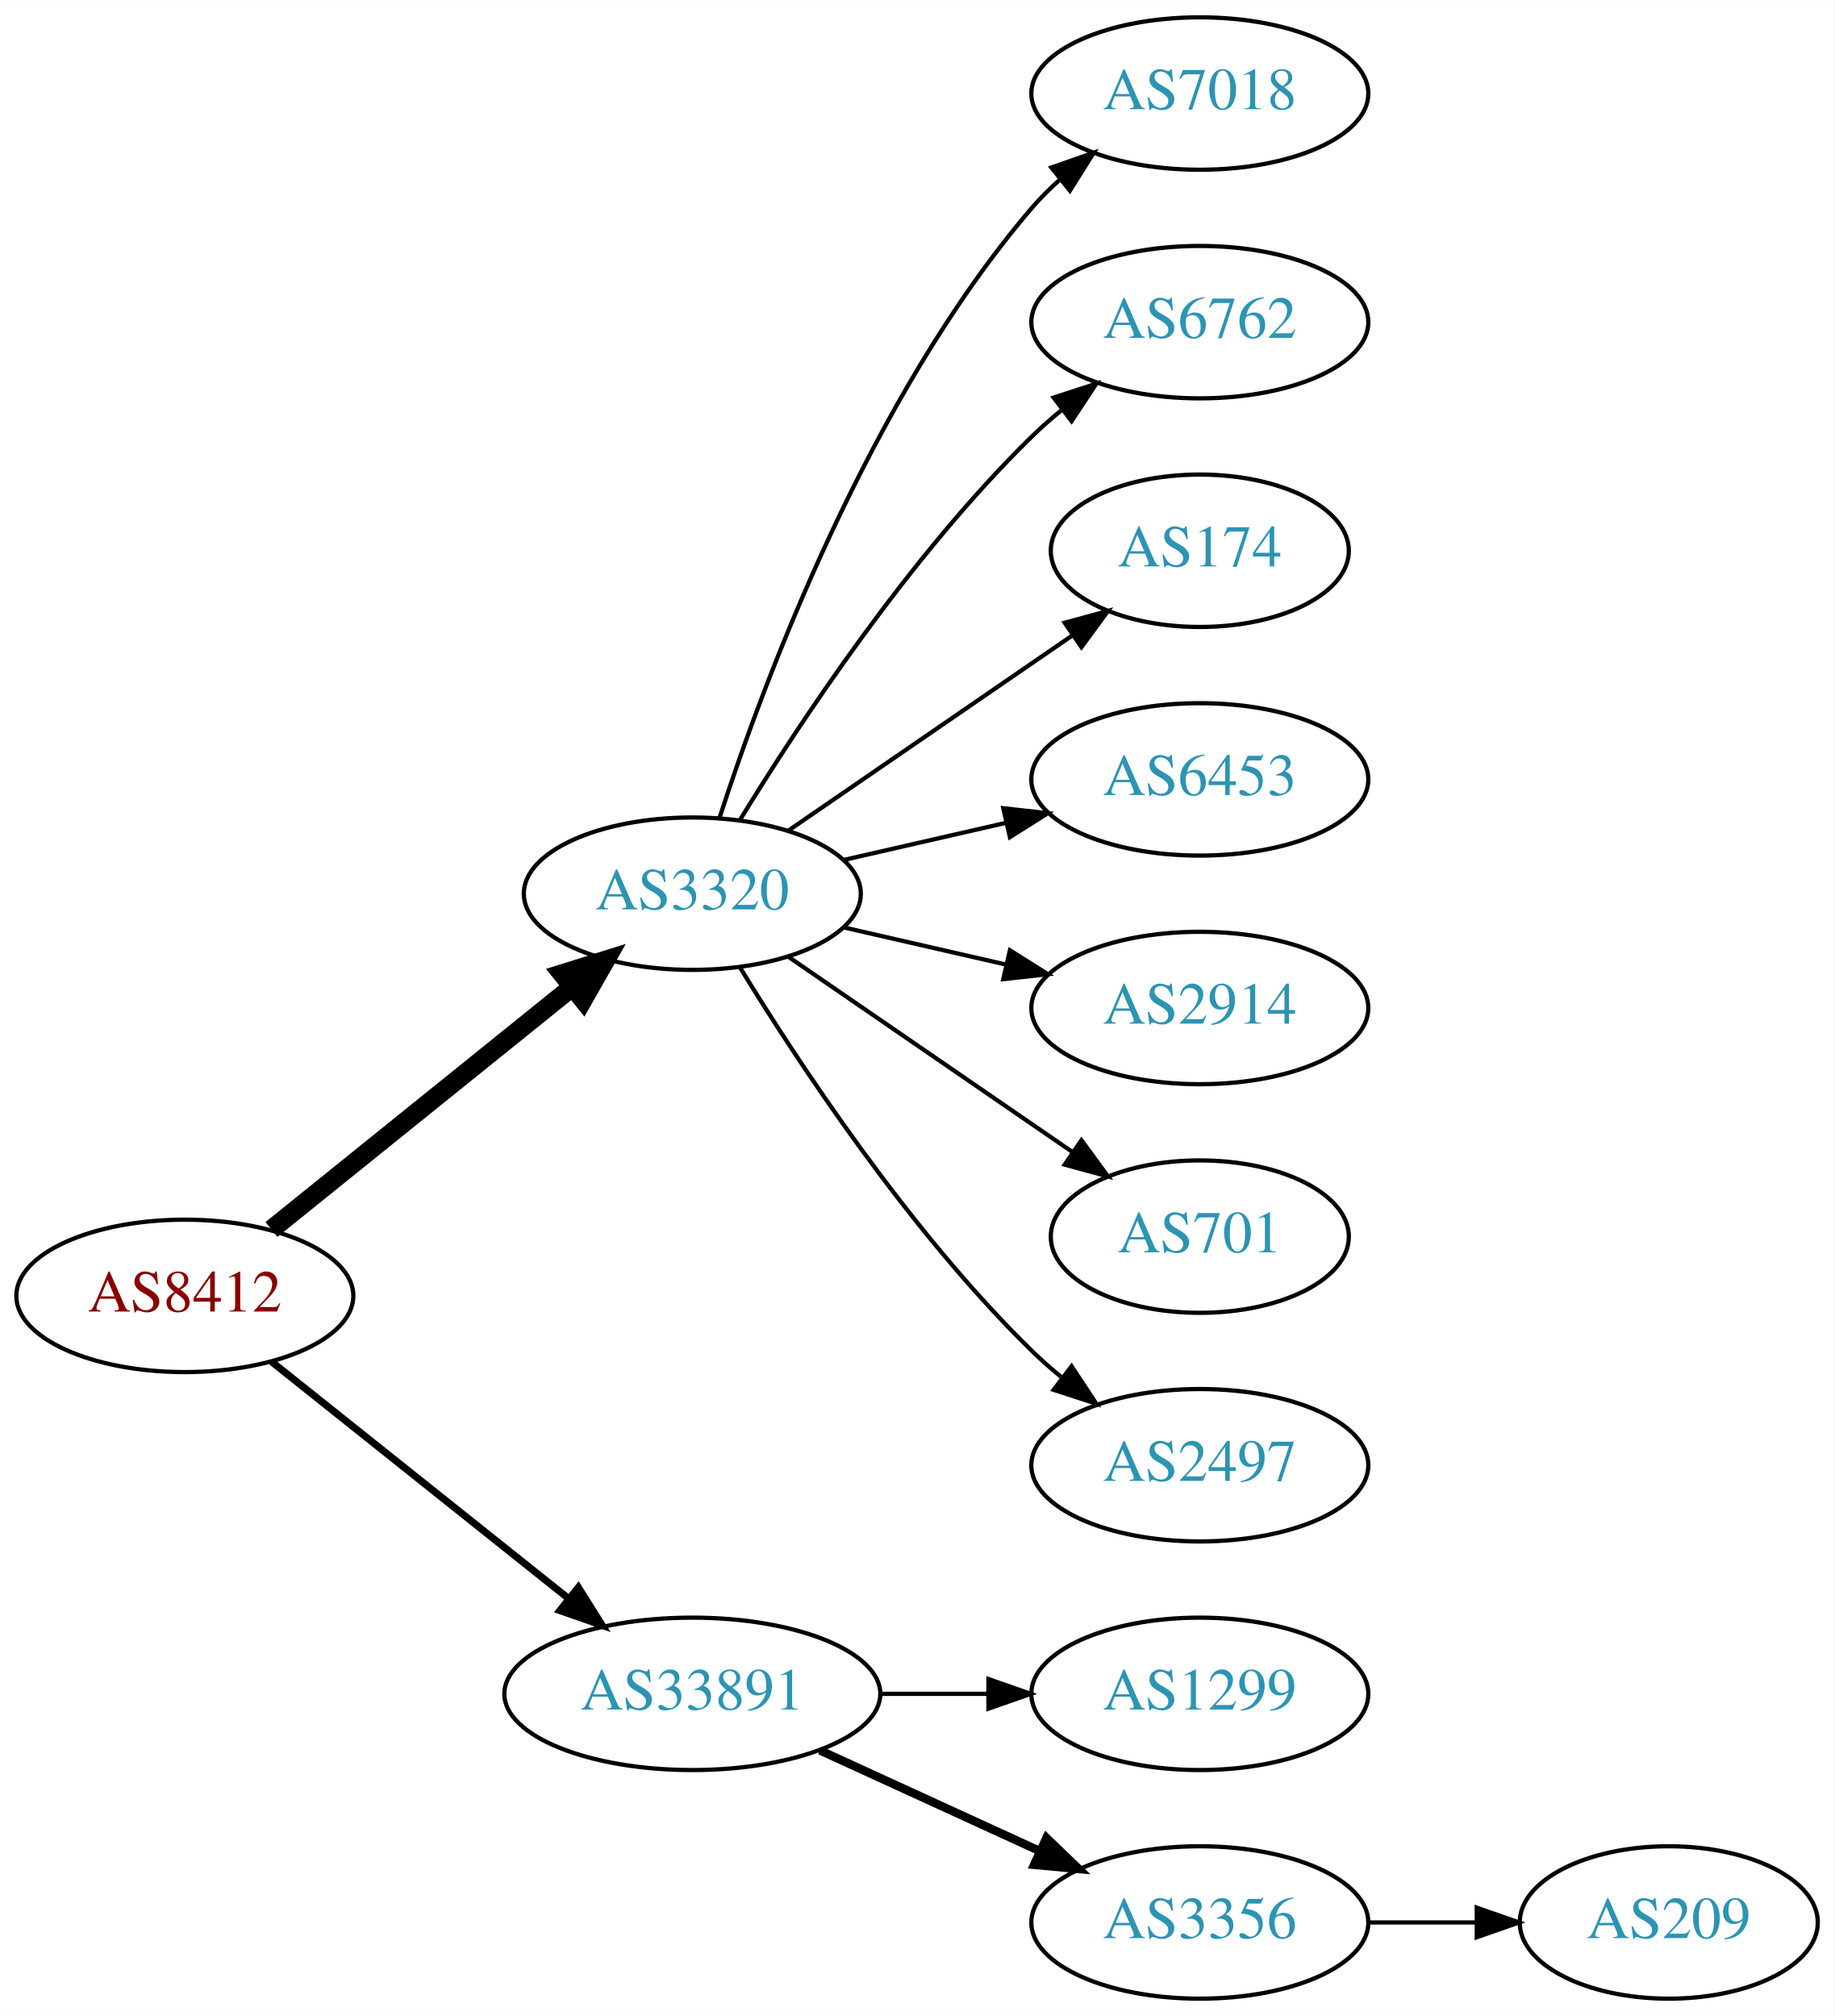
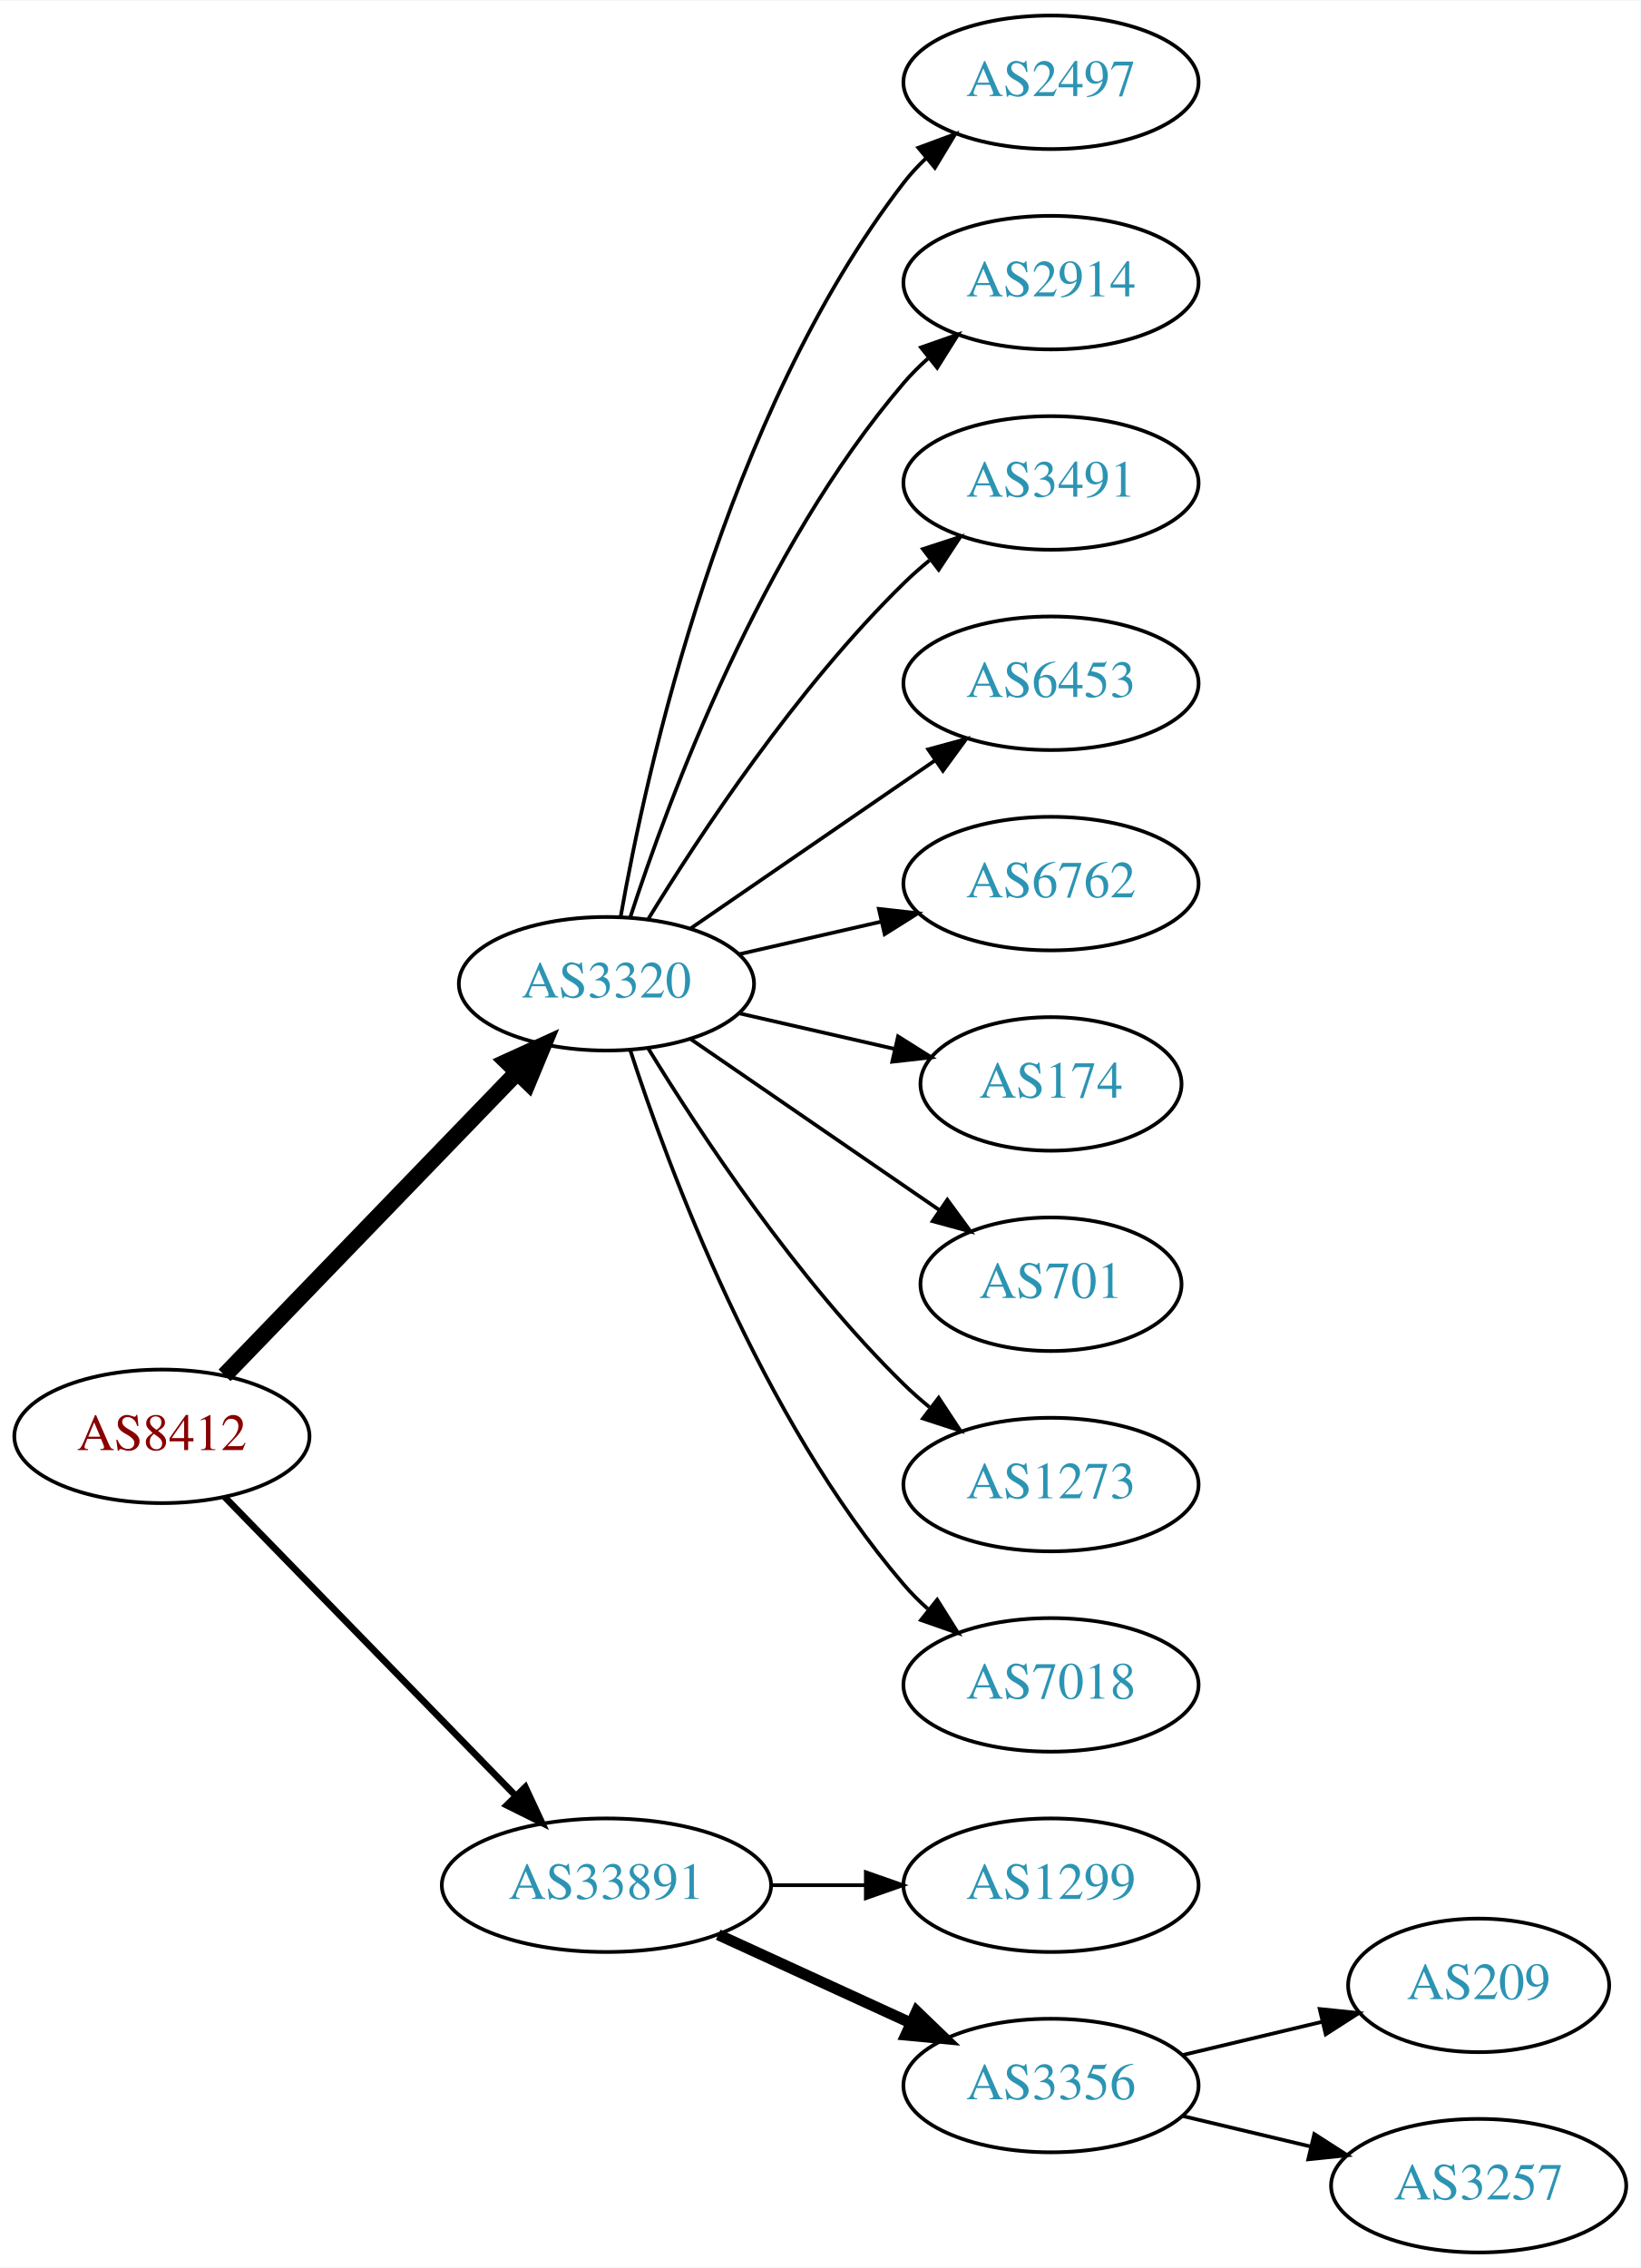
- <svg xmlns="http://www.w3.org/2000/svg" xmlns:xlink="http://www.w3.org/1999/xlink" width="433pt" height="476pt" viewBox="0.00 0.00 433.17 476.00">
-   <g id="graph0" class="graph" transform="scale(1 1) rotate(0) translate(4 472)">
-     <polygon fill="white" stroke="none" points="-4,4 -4,-472 429.172,-472 429.172,4 -4,4" />
+ <svg xmlns="http://www.w3.org/2000/svg" xmlns:xlink="http://www.w3.org/1999/xlink" width="442pt" height="611pt" viewBox="0.00 0.00 442.27 611.00">
+   <g id="graph0" class="graph" transform="scale(1 1) rotate(0) translate(4 607)">
+     <polygon fill="white" stroke="none" points="-4,4 -4,-607 438.271,-607 438.271,4 -4,4" />
    <g id="node1" class="node">
      <g id="a_node1">
        <a xlink:href="/asn/8412" xlink:title="AS8412 ~ Rennweg 97-99 [AT]">
-           <ellipse fill="#ffffff" stroke="black" cx="39.647" cy="-166" rx="39.794" ry="18" />
-           <text text-anchor="middle" x="39.647" y="-162.3" font-family="Times,serif" font-size="14.00" fill="#880000">AS8412</text>
+           <ellipse fill="#ffffff" stroke="black" cx="39.647" cy="-220" rx="39.794" ry="18" />
+           <text text-anchor="middle" x="39.647" y="-216.3" font-family="Times,serif" font-size="14.00" fill="#880000">AS8412</text>
        </a>
      </g>
    </g>
    <g id="node2" class="node">
      <g id="a_node2">
        <a xlink:href="/asn/3320" xlink:title="AS3320 ~ DTAG [DE]">
-           <ellipse fill="#ffffff" stroke="black" cx="159.489" cy="-261" rx="39.794" ry="18" />
-           <text text-anchor="middle" x="159.489" y="-257.3" font-family="Times,serif" font-size="14.00" fill="#2c94b3">AS3320</text>
+           <ellipse fill="#ffffff" stroke="black" cx="159.489" cy="-342" rx="39.794" ry="18" />
+           <text text-anchor="middle" x="159.489" y="-338.3" font-family="Times,serif" font-size="14.00" fill="#2c94b3">AS3320</text>
        </a>
      </g>
    </g>
    <g id="edge1" class="edge">
-       <path fill="none" stroke="black" stroke-width="4.5" d="M60.106,-181.687C79.467,-197.295 109.348,-221.385 131.101,-238.921" />
-       <polygon fill="black" stroke="black" stroke-width="4.5" points="128.744,-242.079 139.001,-245.289 133.687,-235.948 128.744,-242.079" />
+       <path fill="none" stroke="black" stroke-width="4.5" d="M56.539,-236.453C76.834,-257.464 112.103,-293.978 135.373,-318.068" />
+       <polygon fill="black" stroke="black" stroke-width="4.5" points="132.692,-320.961 142.472,-325.418 138.356,-315.489 132.692,-320.961" />
    </g>
    <g id="node3" class="node">
      <g id="a_node3">
        <a xlink:href="/asn/33891" xlink:title="AS33891 ~ CORE-BACKBONE GMBH GLOBAL NETWORK [DE]">
-           <ellipse fill="#ffffff" stroke="black" cx="159.489" cy="-72" rx="44.393" ry="18" />
-           <text text-anchor="middle" x="159.489" y="-68.3" font-family="Times,serif" font-size="14.00" fill="#2c94b3">AS33891</text>
+           <ellipse fill="#ffffff" stroke="black" cx="159.489" cy="-99" rx="44.393" ry="18" />
+           <text text-anchor="middle" x="159.489" y="-95.3" font-family="Times,serif" font-size="14.00" fill="#2c94b3">AS33891</text>
        </a>
      </g>
    </g>
    <g id="edge2" class="edge">
-       <path fill="none" stroke="black" stroke-width="1.688" d="M60.106,-150.478C79.235,-135.219 108.634,-111.768 130.316,-94.473" />
-       <polygon fill="black" stroke="black" stroke-width="1.688" points="132.575,-97.148 138.21,-88.176 128.21,-91.676 132.575,-97.148" />
+       <path fill="none" stroke="black" stroke-width="1.8" d="M56.539,-203.681C76.721,-182.959 111.71,-147.033 134.982,-123.137" />
+       <polygon fill="black" stroke="black" stroke-width="1.8" points="137.622,-125.442 142.092,-115.836 132.608,-120.558 137.622,-125.442" />
    </g>
    <g id="node4" class="node">
      <g id="a_node4">
-         <a xlink:href="/asn/7018" xlink:title="AS7018 ~ AT&amp;T Services, Inc. [US]">
-           <ellipse fill="#ffffff" stroke="black" cx="279.332" cy="-450" rx="39.794" ry="18" />
-           <text text-anchor="middle" x="279.332" y="-446.3" font-family="Times,serif" font-size="14.00" fill="#2c94b3">AS7018</text>
+         <a xlink:href="/asn/2497" xlink:title="AS2497 ~ Internet Initiative Japan Inc. [JP]">
+           <ellipse fill="#ffffff" stroke="black" cx="279.332" cy="-585" rx="39.794" ry="18" />
+           <text text-anchor="middle" x="279.332" y="-581.3" font-family="Times,serif" font-size="14.00" fill="#2c94b3">AS2497</text>
        </a>
      </g>
    </g>
    <g id="edge3" class="edge">
-       <path fill="none" stroke="black" d="M165.936,-278.991C176.25,-310.816 201.112,-377.927 239.685,-423 241.631,-425.274 243.809,-427.449 246.114,-429.507" />
-       <polygon fill="black" stroke="black" points="244.283,-432.524 254.282,-436.027 248.65,-427.053 244.283,-432.524" />
+       <path fill="none" stroke="black" d="M163.307,-359.99C170.235,-399.435 191.191,-495.025 239.685,-558 241.464,-560.31 243.496,-562.5 245.677,-564.559" />
+       <polygon fill="black" stroke="black" points="243.573,-567.361 253.51,-571.036 248.033,-561.966 243.573,-567.361" />
    </g>
    <g id="node5" class="node">
      <g id="a_node5">
-         <a xlink:href="/asn/6762" xlink:title="AS6762 ~ TELECOM ITALIA SPARKLE S.p.A. [IT]">
-           <ellipse fill="#ffffff" stroke="black" cx="279.332" cy="-396" rx="39.794" ry="18" />
-           <text text-anchor="middle" x="279.332" y="-392.3" font-family="Times,serif" font-size="14.00" fill="#2c94b3">AS6762</text>
+         <a xlink:href="/asn/2914" xlink:title="AS2914 ~ NTT America, Inc. [US]">
+           <ellipse fill="#ffffff" stroke="black" cx="279.332" cy="-531" rx="39.794" ry="18" />
+           <text text-anchor="middle" x="279.332" y="-527.3" font-family="Times,serif" font-size="14.00" fill="#2c94b3">AS2914</text>
        </a>
      </g>
    </g>
    <g id="edge4" class="edge">
-       <path fill="none" stroke="black" d="M170.755,-278.44C184.563,-300.991 210.752,-340.722 239.685,-369 241.825,-371.092 244.142,-373.137 246.542,-375.106" />
-       <polygon fill="black" stroke="black" points="244.809,-378.185 254.884,-381.464 249.053,-372.618 244.809,-378.185" />
+       <path fill="none" stroke="black" d="M165.936,-359.991C176.25,-391.816 201.112,-458.927 239.685,-504 241.631,-506.274 243.809,-508.449 246.114,-510.507" />
+       <polygon fill="black" stroke="black" points="244.283,-513.524 254.282,-517.027 248.65,-508.053 244.283,-513.524" />
    </g>
    <g id="node6" class="node">
      <g id="a_node6">
-         <a xlink:href="/asn/174" xlink:title="AS174 ~ Cogent Communications [US]">
-           <ellipse fill="#ffffff" stroke="black" cx="279.332" cy="-342" rx="35.194" ry="18" />
-           <text text-anchor="middle" x="279.332" y="-338.3" font-family="Times,serif" font-size="14.00" fill="#2c94b3">AS174</text>
+         <a xlink:href="/asn/3491" xlink:title="AS3491 ~ PCCW Global, Inc. [US]">
+           <ellipse fill="#ffffff" stroke="black" cx="279.332" cy="-477" rx="39.794" ry="18" />
+           <text text-anchor="middle" x="279.332" y="-473.3" font-family="Times,serif" font-size="14.00" fill="#2c94b3">AS3491</text>
        </a>
      </g>
    </g>
    <g id="edge5" class="edge">
-       <path fill="none" stroke="black" d="M182.103,-275.857C200.941,-288.805 228.42,-307.693 249.196,-321.973" />
-       <polygon fill="black" stroke="black" points="247.421,-325.001 257.645,-327.781 251.386,-319.232 247.421,-325.001" />
+       <path fill="none" stroke="black" d="M170.755,-359.44C184.563,-381.991 210.752,-421.722 239.685,-450 241.825,-452.092 244.142,-454.137 246.542,-456.106" />
+       <polygon fill="black" stroke="black" points="244.809,-459.185 254.884,-462.464 249.053,-453.618 244.809,-459.185" />
    </g>
    <g id="node7" class="node">
      <g id="a_node7">
        <a xlink:href="/asn/6453" xlink:title="AS6453 ~ TATA COMMUNICATIONS (AMERICA) INC [US]">
-           <ellipse fill="#ffffff" stroke="black" cx="279.332" cy="-288" rx="39.794" ry="18" />
-           <text text-anchor="middle" x="279.332" y="-284.3" font-family="Times,serif" font-size="14.00" fill="#2c94b3">AS6453</text>
+           <ellipse fill="#ffffff" stroke="black" cx="279.332" cy="-423" rx="39.794" ry="18" />
+           <text text-anchor="middle" x="279.332" y="-419.3" font-family="Times,serif" font-size="14.00" fill="#2c94b3">AS6453</text>
        </a>
      </g>
    </g>
    <g id="edge6" class="edge">
-       <path fill="none" stroke="black" d="M195.208,-268.955C207.208,-271.704 220.829,-274.825 233.522,-277.733" />
-       <polygon fill="black" stroke="black" points="232.924,-281.187 243.453,-280.009 234.488,-274.364 232.924,-281.187" />
+       <path fill="none" stroke="black" d="M182.103,-356.857C200.592,-369.565 227.405,-387.995 248.035,-402.175" />
+       <polygon fill="black" stroke="black" points="246.232,-405.183 256.455,-407.963 250.197,-399.414 246.232,-405.183" />
    </g>
    <g id="node8" class="node">
      <g id="a_node8">
-         <a xlink:href="/asn/2914" xlink:title="AS2914 ~ NTT America, Inc. [US]">
-           <ellipse fill="#ffffff" stroke="black" cx="279.332" cy="-234" rx="39.794" ry="18" />
-           <text text-anchor="middle" x="279.332" y="-230.3" font-family="Times,serif" font-size="14.00" fill="#2c94b3">AS2914</text>
+         <a xlink:href="/asn/6762" xlink:title="AS6762 ~ TELECOM ITALIA SPARKLE S.p.A. [IT]">
+           <ellipse fill="#ffffff" stroke="black" cx="279.332" cy="-369" rx="39.794" ry="18" />
+           <text text-anchor="middle" x="279.332" y="-365.3" font-family="Times,serif" font-size="14.00" fill="#2c94b3">AS6762</text>
        </a>
      </g>
    </g>
    <g id="edge7" class="edge">
-       <path fill="none" stroke="black" d="M195.208,-253.045C207.208,-250.296 220.829,-247.175 233.522,-244.267" />
-       <polygon fill="black" stroke="black" points="234.488,-247.636 243.453,-241.991 232.924,-240.813 234.488,-247.636" />
+       <path fill="none" stroke="black" d="M195.208,-349.955C207.208,-352.704 220.829,-355.825 233.522,-358.733" />
+       <polygon fill="black" stroke="black" points="232.924,-362.187 243.453,-361.009 234.488,-355.364 232.924,-362.187" />
    </g>
    <g id="node9" class="node">
      <g id="a_node9">
-         <a xlink:href="/asn/701" xlink:title="AS701 ~ UUNET [US]">
-           <ellipse fill="#ffffff" stroke="black" cx="279.332" cy="-180" rx="35.194" ry="18" />
-           <text text-anchor="middle" x="279.332" y="-176.3" font-family="Times,serif" font-size="14.00" fill="#2c94b3">AS701</text>
+         <a xlink:href="/asn/174" xlink:title="AS174 ~ Cogent Communications [US]">
+           <ellipse fill="#ffffff" stroke="black" cx="279.332" cy="-315" rx="35.194" ry="18" />
+           <text text-anchor="middle" x="279.332" y="-311.3" font-family="Times,serif" font-size="14.00" fill="#2c94b3">AS174</text>
        </a>
      </g>
    </g>
    <g id="edge8" class="edge">
-       <path fill="none" stroke="black" d="M182.103,-246.143C200.941,-233.195 228.42,-214.307 249.196,-200.027" />
-       <polygon fill="black" stroke="black" points="251.386,-202.768 257.645,-194.219 247.421,-196.999 251.386,-202.768" />
+       <path fill="none" stroke="black" d="M195.208,-334.045C208.301,-331.045 223.323,-327.604 236.964,-324.478" />
+       <polygon fill="black" stroke="black" points="238.105,-327.807 247.071,-322.162 236.542,-320.984 238.105,-327.807" />
    </g>
    <g id="node10" class="node">
      <g id="a_node10">
-         <a xlink:href="/asn/2497" xlink:title="AS2497 ~ Internet Initiative Japan Inc. [JP]">
-           <ellipse fill="#ffffff" stroke="black" cx="279.332" cy="-126" rx="39.794" ry="18" />
-           <text text-anchor="middle" x="279.332" y="-122.3" font-family="Times,serif" font-size="14.00" fill="#2c94b3">AS2497</text>
+         <a xlink:href="/asn/701" xlink:title="AS701 ~ UUNET [US]">
+           <ellipse fill="#ffffff" stroke="black" cx="279.332" cy="-261" rx="35.194" ry="18" />
+           <text text-anchor="middle" x="279.332" y="-257.3" font-family="Times,serif" font-size="14.00" fill="#2c94b3">AS701</text>
        </a>
      </g>
    </g>
    <g id="edge9" class="edge">
-       <path fill="none" stroke="black" d="M170.755,-243.56C184.563,-221.009 210.752,-181.278 239.685,-153 241.825,-150.908 244.142,-148.863 246.542,-146.894" />
-       <polygon fill="black" stroke="black" points="249.053,-149.382 254.884,-140.536 244.809,-143.815 249.053,-149.382" />
+       <path fill="none" stroke="black" d="M182.103,-327.143C200.941,-314.195 228.42,-295.307 249.196,-281.027" />
+       <polygon fill="black" stroke="black" points="251.386,-283.768 257.645,-275.219 247.421,-277.999 251.386,-283.768" />
    </g>
    <g id="node11" class="node">
      <g id="a_node11">
-         <a xlink:href="/asn/1299" xlink:title="AS1299 ~ Telia Carrier [EU]">
-           <ellipse fill="#ffffff" stroke="black" cx="279.332" cy="-72" rx="39.794" ry="18" />
-           <text text-anchor="middle" x="279.332" y="-68.3" font-family="Times,serif" font-size="14.00" fill="#2c94b3">AS1299</text>
+         <a xlink:href="/asn/1273" xlink:title="AS1273 ~ Vodafone Group PLC [EU]">
+           <ellipse fill="#ffffff" stroke="black" cx="279.332" cy="-207" rx="39.794" ry="18" />
+           <text text-anchor="middle" x="279.332" y="-203.3" font-family="Times,serif" font-size="14.00" fill="#2c94b3">AS1273</text>
        </a>
      </g>
    </g>
    <g id="edge10" class="edge">
-       <path fill="none" stroke="black" d="M203.7,-72C212.013,-72 220.775,-72 229.258,-72" />
-       <polygon fill="black" stroke="black" points="229.416,-75.5 239.416,-72 229.416,-68.5 229.416,-75.5" />
+       <path fill="none" stroke="black" d="M170.755,-324.56C184.563,-302.009 210.752,-262.278 239.685,-234 241.825,-231.908 244.142,-229.863 246.542,-227.894" />
+       <polygon fill="black" stroke="black" points="249.053,-230.382 254.884,-221.536 244.809,-224.815 249.053,-230.382" />
    </g>
    <g id="node12" class="node">
      <g id="a_node12">
-         <a xlink:href="/asn/3356" xlink:title="AS3356 ~ Level 3 Parent, LLC [US]">
-           <ellipse fill="#ffffff" stroke="black" cx="279.332" cy="-18" rx="39.794" ry="18" />
-           <text text-anchor="middle" x="279.332" y="-14.3" font-family="Times,serif" font-size="14.00" fill="#2c94b3">AS3356</text>
+         <a xlink:href="/asn/7018" xlink:title="AS7018 ~ AT&amp;T Services, Inc. [US]">
+           <ellipse fill="#ffffff" stroke="black" cx="279.332" cy="-153" rx="39.794" ry="18" />
+           <text text-anchor="middle" x="279.332" y="-149.3" font-family="Times,serif" font-size="14.00" fill="#2c94b3">AS7018</text>
        </a>
      </g>
    </g>
    <g id="edge11" class="edge">
-       <path fill="none" stroke="black" stroke-width="2" d="M189.619,-58.652C205.23,-51.498 224.628,-42.609 241.3,-34.969" />
-       <polygon fill="black" stroke="black" stroke-width="2" points="243.119,-37.986 250.752,-30.638 240.203,-31.622 243.119,-37.986" />
+       <path fill="none" stroke="black" d="M165.936,-324.009C176.25,-292.184 201.112,-225.073 239.685,-180 241.631,-177.726 243.809,-175.551 246.114,-173.493" />
+       <polygon fill="black" stroke="black" points="248.65,-175.947 254.282,-166.973 244.283,-170.476 248.65,-175.947" />
    </g>
    <g id="node13" class="node">
      <g id="a_node13">
-         <a xlink:href="/asn/209" xlink:title="AS209 ~ CenturyLink Communications, LLC [US]">
-           <ellipse fill="#ffffff" stroke="black" cx="390.075" cy="-18" rx="35.194" ry="18" />
-           <text text-anchor="middle" x="390.075" y="-14.3" font-family="Times,serif" font-size="14.00" fill="#2c94b3">AS209</text>
+         <a xlink:href="/asn/1299" xlink:title="AS1299 ~ Telia Carrier [EU]">
+           <ellipse fill="#ffffff" stroke="black" cx="279.332" cy="-99" rx="39.794" ry="18" />
+           <text text-anchor="middle" x="279.332" y="-95.3" font-family="Times,serif" font-size="14.00" fill="#2c94b3">AS1299</text>
        </a>
      </g>
    </g>
    <g id="edge12" class="edge">
-       <path fill="none" stroke="black" d="M319.283,-18C327.515,-18 336.262,-18 344.678,-18" />
-       <polygon fill="black" stroke="black" points="344.723,-21.5 354.723,-18 344.723,-14.5 344.723,-21.5" />
+       <path fill="none" stroke="black" d="M203.7,-99C212.013,-99 220.775,-99 229.258,-99" />
+       <polygon fill="black" stroke="black" points="229.416,-102.5 239.416,-99 229.416,-95.5 229.416,-102.5" />
+     </g>
+     <g id="node14" class="node">
+       <g id="a_node14">
+         <a xlink:href="/asn/3356" xlink:title="AS3356 ~ Level 3 Parent, LLC [US]">
+           <ellipse fill="#ffffff" stroke="black" cx="279.332" cy="-45" rx="39.794" ry="18" />
+           <text text-anchor="middle" x="279.332" y="-41.3" font-family="Times,serif" font-size="14.00" fill="#2c94b3">AS3356</text>
+         </a>
+       </g>
+     </g>
+     <g id="edge13" class="edge">
+       <path fill="none" stroke="black" stroke-width="3" d="M189.619,-85.652C205.23,-78.498 224.628,-69.609 241.3,-61.969" />
+       <polygon fill="black" stroke="black" stroke-width="3" points="243.119,-64.986 250.752,-57.638 240.203,-58.622 243.119,-64.986" />
+     </g>
+     <g id="node15" class="node">
+       <g id="a_node15">
+         <a xlink:href="/asn/209" xlink:title="AS209 ~ CenturyLink Communications, LLC [US]">
+           <ellipse fill="#ffffff" stroke="black" cx="394.625" cy="-72" rx="35.194" ry="18" />
+           <text text-anchor="middle" x="394.625" y="-68.3" font-family="Times,serif" font-size="14.00" fill="#2c94b3">AS209</text>
+         </a>
+       </g>
+     </g>
+     <g id="edge14" class="edge">
+       <path fill="none" stroke="black" d="M314.939,-53.248C326.733,-56.059 340.038,-59.229 352.306,-62.153" />
+       <polygon fill="black" stroke="black" points="351.772,-65.624 362.311,-64.537 353.394,-58.814 351.772,-65.624" />
+     </g>
+     <g id="node16" class="node">
+       <g id="a_node16">
+         <a xlink:href="/asn/3257" xlink:title="AS3257 ~ GTT [DE]">
+           <ellipse fill="#ffffff" stroke="black" cx="394.625" cy="-18" rx="39.794" ry="18" />
+           <text text-anchor="middle" x="394.625" y="-14.3" font-family="Times,serif" font-size="14.00" fill="#2c94b3">AS3257</text>
+         </a>
+       </g>
+     </g>
+     <g id="edge15" class="edge">
+       <path fill="none" stroke="black" d="M314.939,-36.752C325.81,-34.162 337.964,-31.265 349.407,-28.538" />
+       <polygon fill="black" stroke="black" points="350.313,-31.92 359.229,-26.197 348.69,-25.111 350.313,-31.92" />
    </g>
  </g>
</svg>
